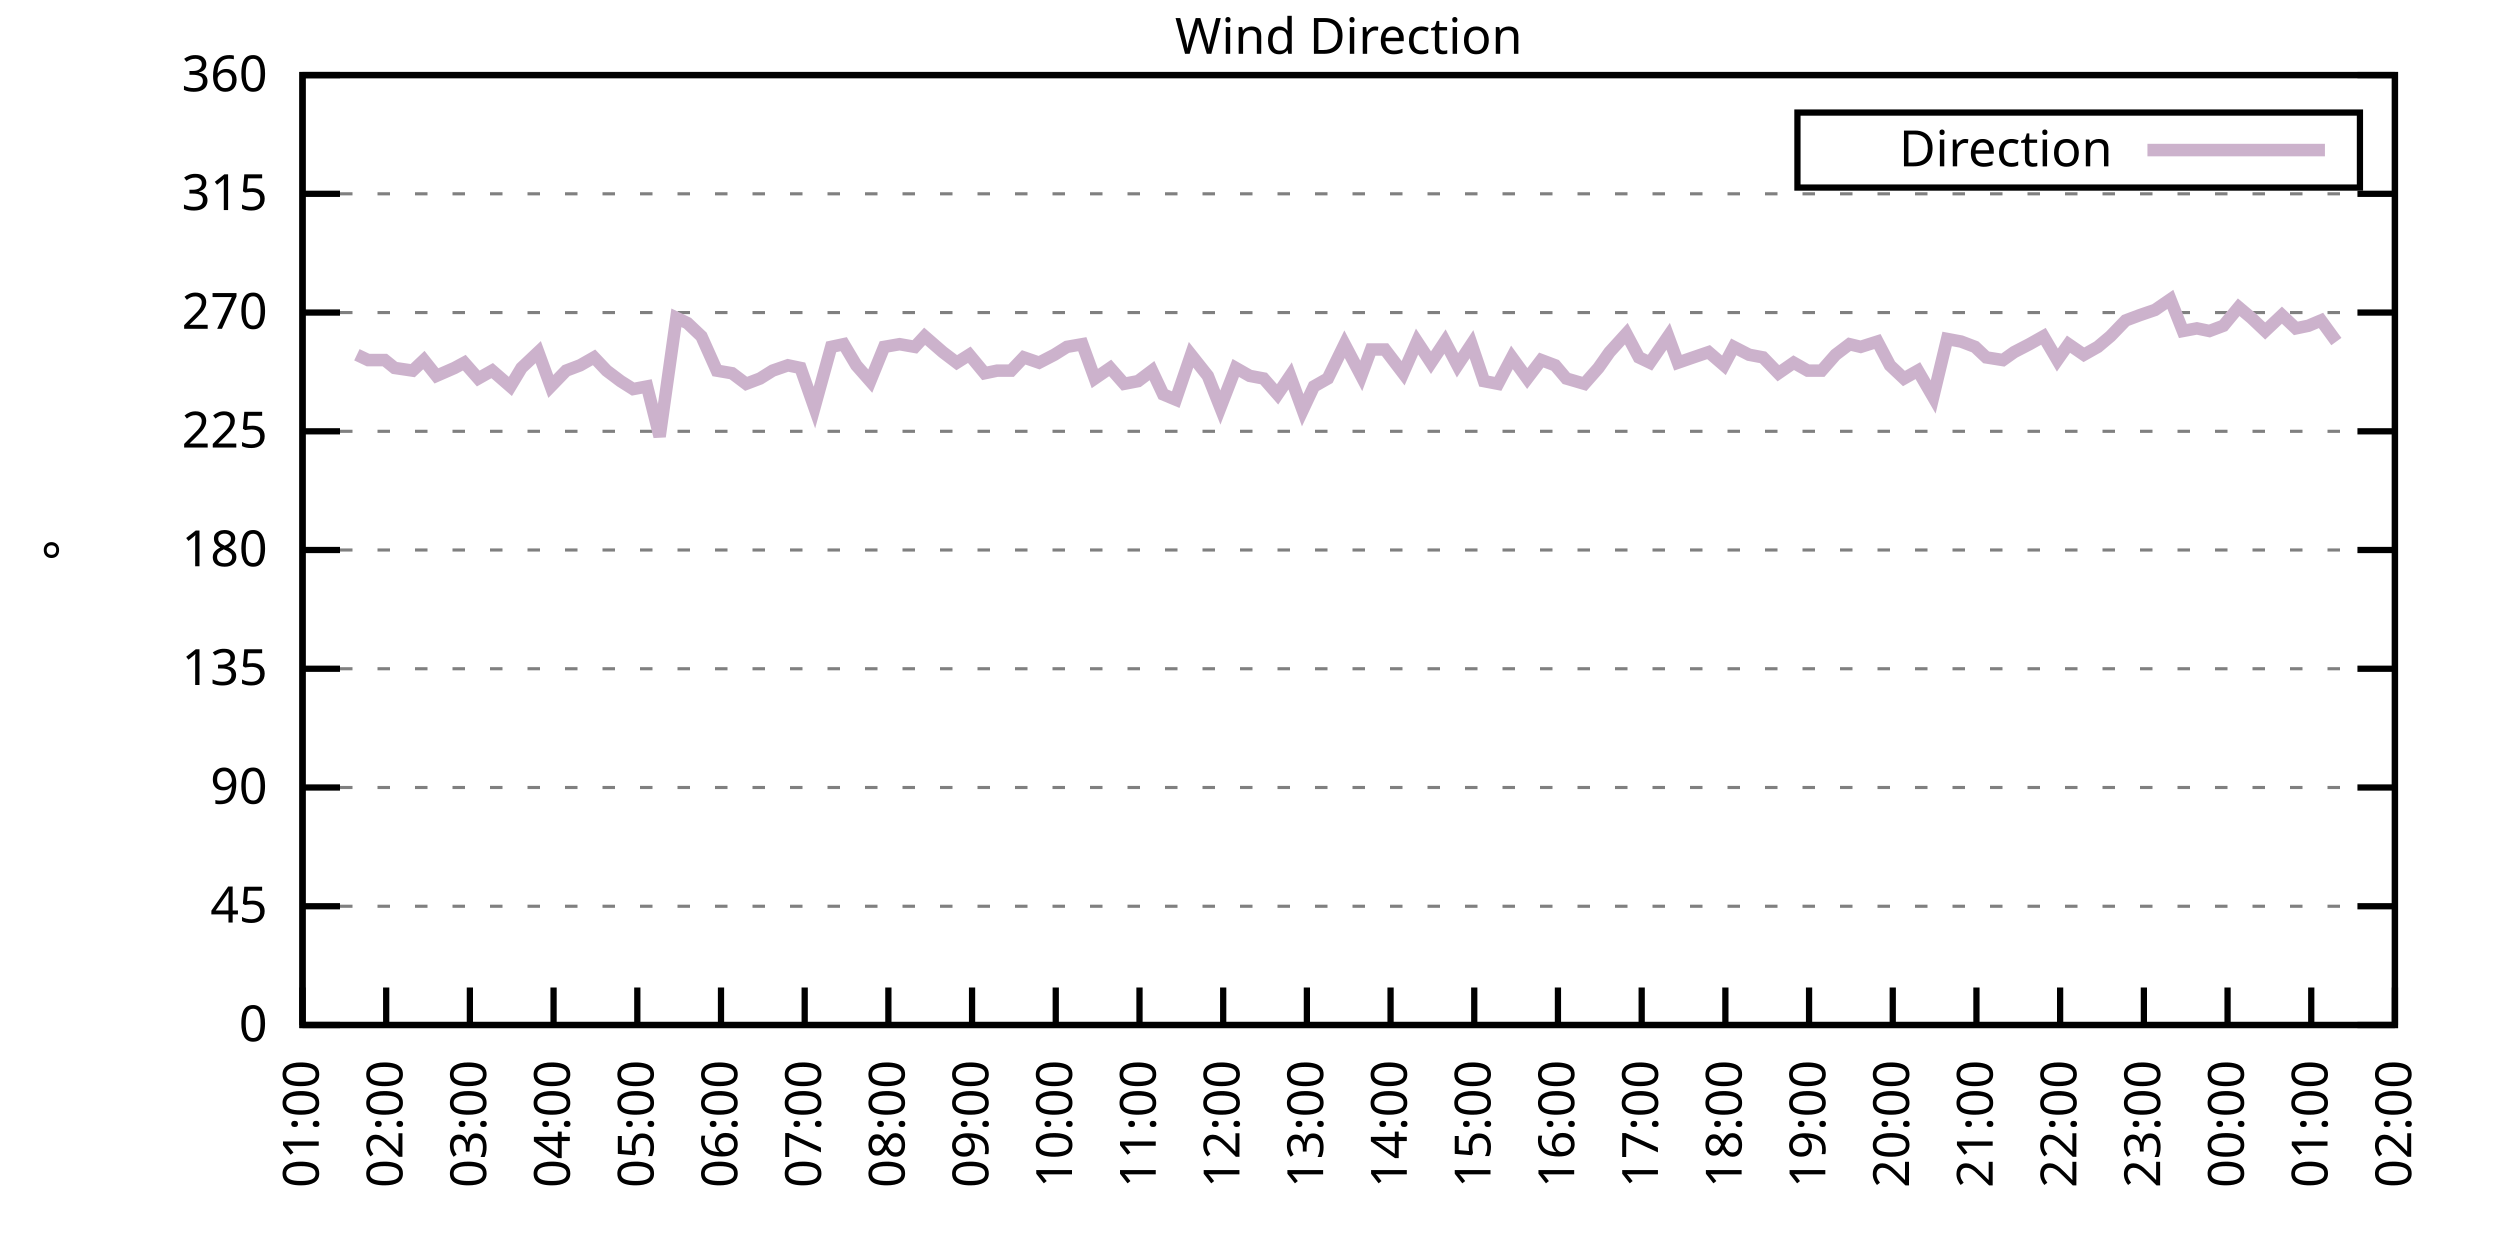
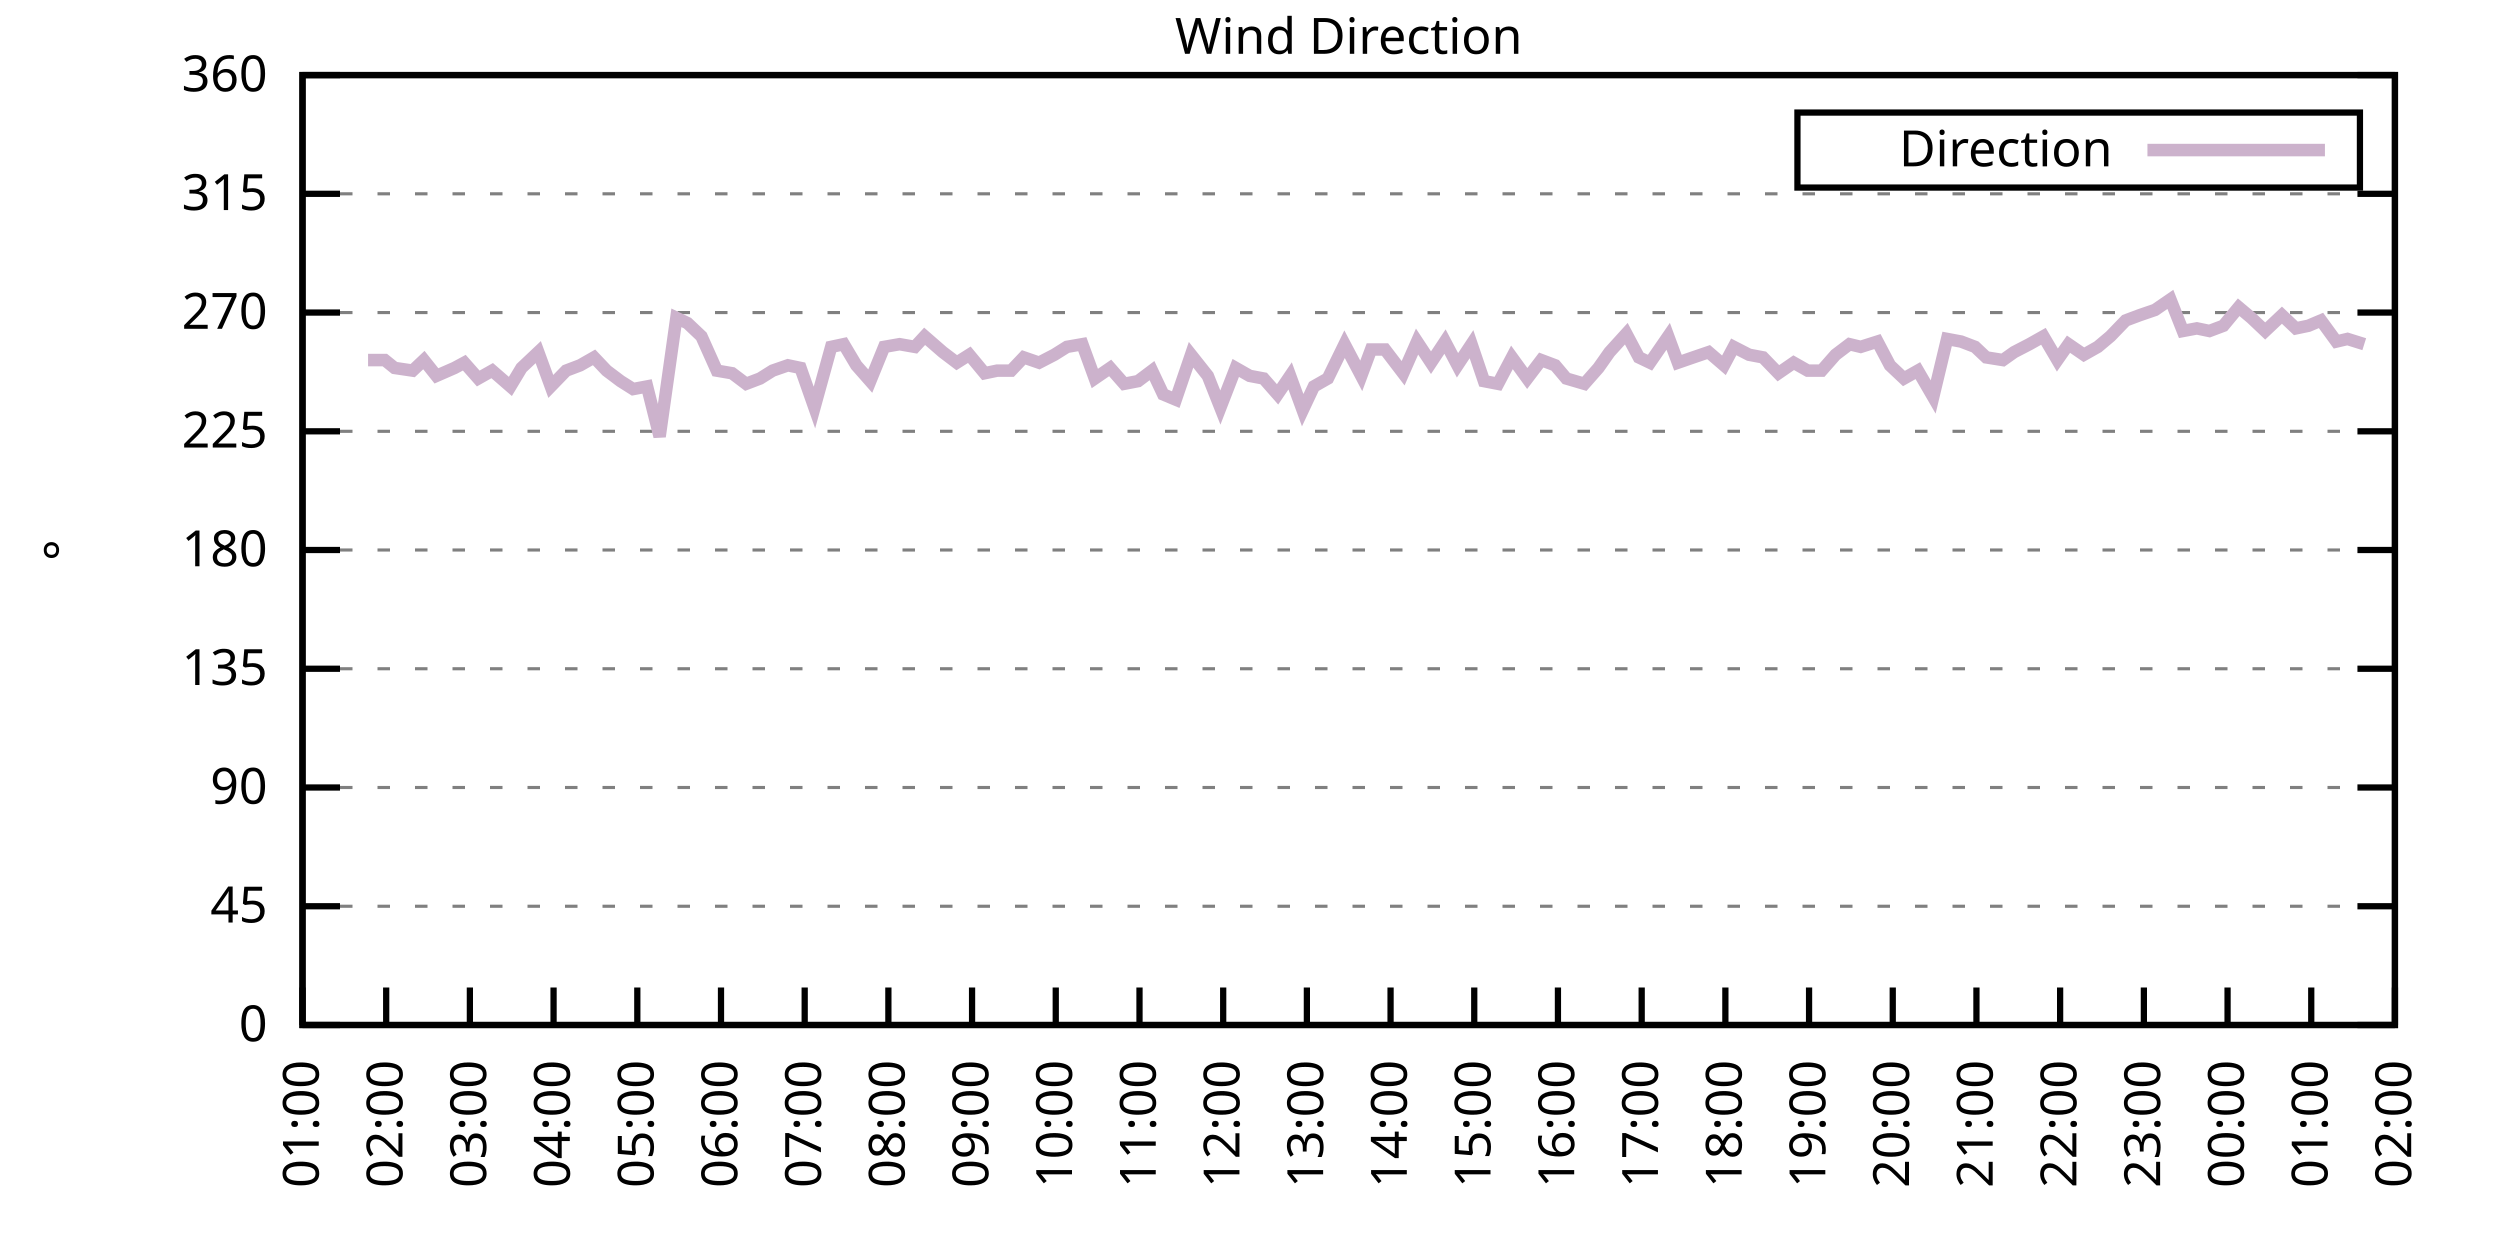
<svg xmlns="http://www.w3.org/2000/svg" xmlns:xlink="http://www.w3.org/1999/xlink" width="400" height="200" viewBox="0 0 400 200">
  <g id="gnuplot_canvas">
    <rect x="0" y="0" width="400" height="200" fill="none" />
    <defs>
      <circle id="gpDot" r="0.5" stroke-width="0.5" stroke="currentColor" />
      <path id="gpPt0" stroke-width="0.333" stroke="currentColor" d="M-1,0 h2 M0,-1 v2" />
      <path id="gpPt1" stroke-width="0.333" stroke="currentColor" d="M-1,-1 L1,1 M1,-1 L-1,1" />
      <path id="gpPt2" stroke-width="0.333" stroke="currentColor" d="M-1,0 L1,0 M0,-1 L0,1 M-1,-1 L1,1 M-1,1 L1,-1" />
      <rect id="gpPt3" stroke-width="0.333" stroke="currentColor" x="-1" y="-1" width="2" height="2" />
      <rect id="gpPt4" stroke-width="0.333" stroke="currentColor" fill="currentColor" x="-1" y="-1" width="2" height="2" />
      <circle id="gpPt5" stroke-width="0.333" stroke="currentColor" cx="0" cy="0" r="1" />
      <use xlink:href="#gpPt5" id="gpPt6" fill="currentColor" stroke="none" />
      <path id="gpPt7" stroke-width="0.333" stroke="currentColor" d="M0,-1.33 L-1.33,0.67 L1.33,0.67 z" />
      <use xlink:href="#gpPt7" id="gpPt8" fill="currentColor" stroke="none" />
      <use xlink:href="#gpPt7" id="gpPt9" stroke="currentColor" transform="rotate(180)" />
      <use xlink:href="#gpPt9" id="gpPt10" fill="currentColor" stroke="none" />
      <use xlink:href="#gpPt3" id="gpPt11" stroke="currentColor" transform="rotate(45)" />
      <use xlink:href="#gpPt11" id="gpPt12" fill="currentColor" stroke="none" />
      <path id="gpPt13" stroke-width="0.333" stroke="currentColor" d="M0,1.330 L1.265,0.411 L0.782,-1.067 L-0.782,-1.076 L-1.265,0.411 z" />
      <use xlink:href="#gpPt13" id="gpPt14" fill="currentColor" stroke="none" />
      <filter id="textbox" filterUnits="objectBoundingBox" x="0" y="0" height="1" width="1">
        <feFlood flood-color="white" flood-opacity="1" result="bgnd" />
        <feComposite in="SourceGraphic" in2="bgnd" operator="atop" />
      </filter>
      <filter id="greybox" filterUnits="objectBoundingBox" x="0" y="0" height="1" width="1">
        <feFlood flood-color="lightgrey" flood-opacity="1" result="grey" />
        <feComposite in="SourceGraphic" in2="grey" operator="atop" />
      </filter>
    </defs>
    <g fill="none" color="white" stroke="currentColor" stroke-width="1.00" stroke-linecap="butt" stroke-linejoin="miter">
</g>
    <g fill="none" color="black" stroke="currentColor" stroke-width="1.00" stroke-linecap="butt" stroke-linejoin="miter">
      <g stroke="none" shape-rendering="crispEdges">
        <polygon fill="rgb(255, 255, 255)" points="48.40,164.00 383.18,164.00 383.18,12.02 48.40,12.02 " />
      </g>
    </g>
    <g fill="none" color="black" stroke="currentColor" stroke-width="1.00" stroke-linecap="butt" stroke-linejoin="miter">
</g>
    <g fill="none" color="black" stroke="black" stroke-width="0.50" stroke-linecap="butt" stroke-linejoin="miter">
</g>
    <g fill="none" color="gray" stroke="currentColor" stroke-width="0.50" stroke-linecap="butt" stroke-linejoin="miter">
      <path stroke="gray" stroke-dasharray="2,4" class="gridline" d="M48.40,164.00 L383.19,164.00  " />
    </g>
    <g fill="none" color="gray" stroke="gray" stroke-width="1.00" stroke-linecap="butt" stroke-linejoin="miter">
</g>
    <g fill="none" color="black" stroke="currentColor" stroke-width="1.00" stroke-linecap="butt" stroke-linejoin="miter">
      <path stroke="black" d="M48.40,164.00 L54.40,164.00 M383.19,164.00 L377.19,164.00  " />
      <g transform="translate(42.80,166.60)" stroke="none" fill="black" font-family="Sans" font-size="8.00" text-anchor="end">
        <text>
          <tspan font-family="Sans"> 0</tspan>
        </text>
      </g>
    </g>
    <g fill="none" color="black" stroke="currentColor" stroke-width="1.00" stroke-linecap="butt" stroke-linejoin="miter">
</g>
    <g fill="none" color="black" stroke="black" stroke-width="0.50" stroke-linecap="butt" stroke-linejoin="miter">
</g>
    <g fill="none" color="gray" stroke="currentColor" stroke-width="0.50" stroke-linecap="butt" stroke-linejoin="miter">
      <path stroke="gray" stroke-dasharray="2,4" class="gridline" d="M48.40,145.00 L383.19,145.00  " />
    </g>
    <g fill="none" color="gray" stroke="gray" stroke-width="1.00" stroke-linecap="butt" stroke-linejoin="miter">
</g>
    <g fill="none" color="black" stroke="currentColor" stroke-width="1.00" stroke-linecap="butt" stroke-linejoin="miter">
      <path stroke="black" d="M48.40,145.00 L54.40,145.00 M383.19,145.00 L377.19,145.00  " />
      <g transform="translate(42.80,147.60)" stroke="none" fill="black" font-family="Sans" font-size="8.00" text-anchor="end">
        <text>
          <tspan font-family="Sans"> 45</tspan>
        </text>
      </g>
    </g>
    <g fill="none" color="black" stroke="currentColor" stroke-width="1.00" stroke-linecap="butt" stroke-linejoin="miter">
</g>
    <g fill="none" color="black" stroke="black" stroke-width="0.50" stroke-linecap="butt" stroke-linejoin="miter">
</g>
    <g fill="none" color="gray" stroke="currentColor" stroke-width="0.50" stroke-linecap="butt" stroke-linejoin="miter">
      <path stroke="gray" stroke-dasharray="2,4" class="gridline" d="M48.40,126.00 L383.19,126.00  " />
    </g>
    <g fill="none" color="gray" stroke="gray" stroke-width="1.00" stroke-linecap="butt" stroke-linejoin="miter">
</g>
    <g fill="none" color="black" stroke="currentColor" stroke-width="1.00" stroke-linecap="butt" stroke-linejoin="miter">
      <path stroke="black" d="M48.40,126.00 L54.40,126.00 M383.19,126.00 L377.19,126.00  " />
      <g transform="translate(42.80,128.60)" stroke="none" fill="black" font-family="Sans" font-size="8.00" text-anchor="end">
        <text>
          <tspan font-family="Sans"> 90</tspan>
        </text>
      </g>
    </g>
    <g fill="none" color="black" stroke="currentColor" stroke-width="1.00" stroke-linecap="butt" stroke-linejoin="miter">
</g>
    <g fill="none" color="black" stroke="black" stroke-width="0.50" stroke-linecap="butt" stroke-linejoin="miter">
</g>
    <g fill="none" color="gray" stroke="currentColor" stroke-width="0.50" stroke-linecap="butt" stroke-linejoin="miter">
      <path stroke="gray" stroke-dasharray="2,4" class="gridline" d="M48.40,107.00 L383.19,107.00  " />
    </g>
    <g fill="none" color="gray" stroke="gray" stroke-width="1.00" stroke-linecap="butt" stroke-linejoin="miter">
</g>
    <g fill="none" color="black" stroke="currentColor" stroke-width="1.00" stroke-linecap="butt" stroke-linejoin="miter">
      <path stroke="black" d="M48.40,107.00 L54.40,107.00 M383.19,107.00 L377.19,107.00  " />
      <g transform="translate(42.80,109.60)" stroke="none" fill="black" font-family="Sans" font-size="8.00" text-anchor="end">
        <text>
          <tspan font-family="Sans"> 135</tspan>
        </text>
      </g>
    </g>
    <g fill="none" color="black" stroke="currentColor" stroke-width="1.00" stroke-linecap="butt" stroke-linejoin="miter">
</g>
    <g fill="none" color="black" stroke="black" stroke-width="0.50" stroke-linecap="butt" stroke-linejoin="miter">
</g>
    <g fill="none" color="gray" stroke="currentColor" stroke-width="0.50" stroke-linecap="butt" stroke-linejoin="miter">
      <path stroke="gray" stroke-dasharray="2,4" class="gridline" d="M48.40,88.00 L383.19,88.00  " />
    </g>
    <g fill="none" color="gray" stroke="gray" stroke-width="1.00" stroke-linecap="butt" stroke-linejoin="miter">
</g>
    <g fill="none" color="black" stroke="currentColor" stroke-width="1.00" stroke-linecap="butt" stroke-linejoin="miter">
      <path stroke="black" d="M48.40,88.00 L54.40,88.00 M383.19,88.00 L377.19,88.00  " />
      <g transform="translate(42.80,90.60)" stroke="none" fill="black" font-family="Sans" font-size="8.00" text-anchor="end">
        <text>
          <tspan font-family="Sans"> 180</tspan>
        </text>
      </g>
    </g>
    <g fill="none" color="black" stroke="currentColor" stroke-width="1.00" stroke-linecap="butt" stroke-linejoin="miter">
</g>
    <g fill="none" color="black" stroke="black" stroke-width="0.50" stroke-linecap="butt" stroke-linejoin="miter">
</g>
    <g fill="none" color="gray" stroke="currentColor" stroke-width="0.50" stroke-linecap="butt" stroke-linejoin="miter">
      <path stroke="gray" stroke-dasharray="2,4" class="gridline" d="M48.40,69.01 L383.19,69.01  " />
    </g>
    <g fill="none" color="gray" stroke="gray" stroke-width="1.00" stroke-linecap="butt" stroke-linejoin="miter">
</g>
    <g fill="none" color="black" stroke="currentColor" stroke-width="1.00" stroke-linecap="butt" stroke-linejoin="miter">
      <path stroke="black" d="M48.40,69.01 L54.40,69.01 M383.19,69.01 L377.19,69.01  " />
      <g transform="translate(42.80,71.61)" stroke="none" fill="black" font-family="Sans" font-size="8.00" text-anchor="end">
        <text>
          <tspan font-family="Sans"> 225</tspan>
        </text>
      </g>
    </g>
    <g fill="none" color="black" stroke="currentColor" stroke-width="1.00" stroke-linecap="butt" stroke-linejoin="miter">
</g>
    <g fill="none" color="black" stroke="black" stroke-width="0.50" stroke-linecap="butt" stroke-linejoin="miter">
</g>
    <g fill="none" color="gray" stroke="currentColor" stroke-width="0.50" stroke-linecap="butt" stroke-linejoin="miter">
      <path stroke="gray" stroke-dasharray="2,4" class="gridline" d="M48.40,50.01 L383.19,50.01  " />
    </g>
    <g fill="none" color="gray" stroke="gray" stroke-width="1.00" stroke-linecap="butt" stroke-linejoin="miter">
</g>
    <g fill="none" color="black" stroke="currentColor" stroke-width="1.00" stroke-linecap="butt" stroke-linejoin="miter">
      <path stroke="black" d="M48.40,50.01 L54.40,50.01 M383.19,50.01 L377.19,50.01  " />
      <g transform="translate(42.80,52.61)" stroke="none" fill="black" font-family="Sans" font-size="8.00" text-anchor="end">
        <text>
          <tspan font-family="Sans"> 270</tspan>
        </text>
      </g>
    </g>
    <g fill="none" color="black" stroke="currentColor" stroke-width="1.00" stroke-linecap="butt" stroke-linejoin="miter">
</g>
    <g fill="none" color="black" stroke="black" stroke-width="0.50" stroke-linecap="butt" stroke-linejoin="miter">
</g>
    <g fill="none" color="gray" stroke="currentColor" stroke-width="0.50" stroke-linecap="butt" stroke-linejoin="miter">
      <path stroke="gray" stroke-dasharray="2,4" class="gridline" d="M48.40,31.01 L383.19,31.01  " />
    </g>
    <g fill="none" color="gray" stroke="gray" stroke-width="1.00" stroke-linecap="butt" stroke-linejoin="miter">
</g>
    <g fill="none" color="black" stroke="currentColor" stroke-width="1.00" stroke-linecap="butt" stroke-linejoin="miter">
      <path stroke="black" d="M48.40,31.01 L54.40,31.01 M383.19,31.01 L377.19,31.01  " />
      <g transform="translate(42.80,33.61)" stroke="none" fill="black" font-family="Sans" font-size="8.00" text-anchor="end">
        <text>
          <tspan font-family="Sans"> 315</tspan>
        </text>
      </g>
    </g>
    <g fill="none" color="black" stroke="currentColor" stroke-width="1.00" stroke-linecap="butt" stroke-linejoin="miter">
</g>
    <g fill="none" color="black" stroke="black" stroke-width="0.50" stroke-linecap="butt" stroke-linejoin="miter">
</g>
    <g fill="none" color="gray" stroke="currentColor" stroke-width="0.50" stroke-linecap="butt" stroke-linejoin="miter">
      <path stroke="gray" stroke-dasharray="2,4" class="gridline" d="M48.40,12.01 L383.19,12.01  " />
    </g>
    <g fill="none" color="gray" stroke="gray" stroke-width="1.00" stroke-linecap="butt" stroke-linejoin="miter">
</g>
    <g fill="none" color="black" stroke="currentColor" stroke-width="1.00" stroke-linecap="butt" stroke-linejoin="miter">
      <path stroke="black" d="M48.40,12.01 L54.40,12.01 M383.19,12.01 L377.19,12.01  " />
      <g transform="translate(42.80,14.61)" stroke="none" fill="black" font-family="Sans" font-size="8.00" text-anchor="end">
        <text>
          <tspan font-family="Sans"> 360</tspan>
        </text>
      </g>
    </g>
    <g fill="none" color="black" stroke="currentColor" stroke-width="1.00" stroke-linecap="butt" stroke-linejoin="miter">
      <path stroke="black" d="M48.40,164.00 L48.40,158.00  " />
      <g transform="translate(51.00,169.60) rotate(270.00)" stroke="none" fill="black" font-family="Sans" font-size="8.00" text-anchor="end">
        <text>
          <tspan font-family="Sans">01:00</tspan>
        </text>
      </g>
    </g>
    <g fill="none" color="black" stroke="currentColor" stroke-width="1.00" stroke-linecap="butt" stroke-linejoin="miter">
      <path stroke="black" d="M61.79,164.00 L61.79,158.00  " />
      <g transform="translate(64.39,169.60) rotate(270.00)" stroke="none" fill="black" font-family="Sans" font-size="8.00" text-anchor="end">
        <text>
          <tspan font-family="Sans">02:00</tspan>
        </text>
      </g>
    </g>
    <g fill="none" color="black" stroke="currentColor" stroke-width="1.00" stroke-linecap="butt" stroke-linejoin="miter">
      <path stroke="black" d="M75.18,164.00 L75.18,158.00  " />
      <g transform="translate(77.78,169.60) rotate(270.00)" stroke="none" fill="black" font-family="Sans" font-size="8.00" text-anchor="end">
        <text>
          <tspan font-family="Sans">03:00</tspan>
        </text>
      </g>
    </g>
    <g fill="none" color="black" stroke="currentColor" stroke-width="1.00" stroke-linecap="butt" stroke-linejoin="miter">
      <path stroke="black" d="M88.57,164.00 L88.57,158.00  " />
      <g transform="translate(91.17,169.60) rotate(270.00)" stroke="none" fill="black" font-family="Sans" font-size="8.00" text-anchor="end">
        <text>
          <tspan font-family="Sans">04:00</tspan>
        </text>
      </g>
    </g>
    <g fill="none" color="black" stroke="currentColor" stroke-width="1.00" stroke-linecap="butt" stroke-linejoin="miter">
      <path stroke="black" d="M101.97,164.00 L101.97,158.00  " />
      <g transform="translate(104.57,169.60) rotate(270.00)" stroke="none" fill="black" font-family="Sans" font-size="8.00" text-anchor="end">
        <text>
          <tspan font-family="Sans">05:00</tspan>
        </text>
      </g>
    </g>
    <g fill="none" color="black" stroke="currentColor" stroke-width="1.00" stroke-linecap="butt" stroke-linejoin="miter">
      <path stroke="black" d="M115.36,164.00 L115.36,158.00  " />
      <g transform="translate(117.96,169.60) rotate(270.00)" stroke="none" fill="black" font-family="Sans" font-size="8.00" text-anchor="end">
        <text>
          <tspan font-family="Sans">06:00</tspan>
        </text>
      </g>
    </g>
    <g fill="none" color="black" stroke="currentColor" stroke-width="1.00" stroke-linecap="butt" stroke-linejoin="miter">
      <path stroke="black" d="M128.75,164.00 L128.75,158.00  " />
      <g transform="translate(131.35,169.60) rotate(270.00)" stroke="none" fill="black" font-family="Sans" font-size="8.00" text-anchor="end">
        <text>
          <tspan font-family="Sans">07:00</tspan>
        </text>
      </g>
    </g>
    <g fill="none" color="black" stroke="currentColor" stroke-width="1.00" stroke-linecap="butt" stroke-linejoin="miter">
      <path stroke="black" d="M142.14,164.00 L142.14,158.00  " />
      <g transform="translate(144.74,169.60) rotate(270.00)" stroke="none" fill="black" font-family="Sans" font-size="8.00" text-anchor="end">
        <text>
          <tspan font-family="Sans">08:00</tspan>
        </text>
      </g>
    </g>
    <g fill="none" color="black" stroke="currentColor" stroke-width="1.00" stroke-linecap="butt" stroke-linejoin="miter">
      <path stroke="black" d="M155.53,164.00 L155.53,158.00  " />
      <g transform="translate(158.13,169.60) rotate(270.00)" stroke="none" fill="black" font-family="Sans" font-size="8.00" text-anchor="end">
        <text>
          <tspan font-family="Sans">09:00</tspan>
        </text>
      </g>
    </g>
    <g fill="none" color="black" stroke="currentColor" stroke-width="1.00" stroke-linecap="butt" stroke-linejoin="miter">
      <path stroke="black" d="M168.92,164.00 L168.92,158.00  " />
      <g transform="translate(171.52,169.60) rotate(270.00)" stroke="none" fill="black" font-family="Sans" font-size="8.00" text-anchor="end">
        <text>
          <tspan font-family="Sans">10:00</tspan>
        </text>
      </g>
    </g>
    <g fill="none" color="black" stroke="currentColor" stroke-width="1.00" stroke-linecap="butt" stroke-linejoin="miter">
      <path stroke="black" d="M182.32,164.00 L182.32,158.00  " />
      <g transform="translate(184.92,169.60) rotate(270.00)" stroke="none" fill="black" font-family="Sans" font-size="8.00" text-anchor="end">
        <text>
          <tspan font-family="Sans">11:00</tspan>
        </text>
      </g>
    </g>
    <g fill="none" color="black" stroke="currentColor" stroke-width="1.00" stroke-linecap="butt" stroke-linejoin="miter">
      <path stroke="black" d="M195.71,164.00 L195.71,158.00  " />
      <g transform="translate(198.31,169.60) rotate(270.00)" stroke="none" fill="black" font-family="Sans" font-size="8.00" text-anchor="end">
        <text>
          <tspan font-family="Sans">12:00</tspan>
        </text>
      </g>
    </g>
    <g fill="none" color="black" stroke="currentColor" stroke-width="1.00" stroke-linecap="butt" stroke-linejoin="miter">
      <path stroke="black" d="M209.10,164.00 L209.10,158.00  " />
      <g transform="translate(211.70,169.60) rotate(270.00)" stroke="none" fill="black" font-family="Sans" font-size="8.00" text-anchor="end">
        <text>
          <tspan font-family="Sans">13:00</tspan>
        </text>
      </g>
    </g>
    <g fill="none" color="black" stroke="currentColor" stroke-width="1.00" stroke-linecap="butt" stroke-linejoin="miter">
      <path stroke="black" d="M222.49,164.00 L222.49,158.00  " />
      <g transform="translate(225.09,169.60) rotate(270.00)" stroke="none" fill="black" font-family="Sans" font-size="8.00" text-anchor="end">
        <text>
          <tspan font-family="Sans">14:00</tspan>
        </text>
      </g>
    </g>
    <g fill="none" color="black" stroke="currentColor" stroke-width="1.00" stroke-linecap="butt" stroke-linejoin="miter">
      <path stroke="black" d="M235.88,164.00 L235.88,158.00  " />
      <g transform="translate(238.48,169.60) rotate(270.00)" stroke="none" fill="black" font-family="Sans" font-size="8.00" text-anchor="end">
        <text>
          <tspan font-family="Sans">15:00</tspan>
        </text>
      </g>
    </g>
    <g fill="none" color="black" stroke="currentColor" stroke-width="1.00" stroke-linecap="butt" stroke-linejoin="miter">
      <path stroke="black" d="M249.27,164.00 L249.27,158.00  " />
      <g transform="translate(251.87,169.60) rotate(270.00)" stroke="none" fill="black" font-family="Sans" font-size="8.00" text-anchor="end">
        <text>
          <tspan font-family="Sans">16:00</tspan>
        </text>
      </g>
    </g>
    <g fill="none" color="black" stroke="currentColor" stroke-width="1.00" stroke-linecap="butt" stroke-linejoin="miter">
      <path stroke="black" d="M262.67,164.00 L262.67,158.00  " />
      <g transform="translate(265.27,169.60) rotate(270.00)" stroke="none" fill="black" font-family="Sans" font-size="8.00" text-anchor="end">
        <text>
          <tspan font-family="Sans">17:00</tspan>
        </text>
      </g>
    </g>
    <g fill="none" color="black" stroke="currentColor" stroke-width="1.00" stroke-linecap="butt" stroke-linejoin="miter">
      <path stroke="black" d="M276.06,164.00 L276.06,158.00  " />
      <g transform="translate(278.66,169.60) rotate(270.00)" stroke="none" fill="black" font-family="Sans" font-size="8.00" text-anchor="end">
        <text>
          <tspan font-family="Sans">18:00</tspan>
        </text>
      </g>
    </g>
    <g fill="none" color="black" stroke="currentColor" stroke-width="1.00" stroke-linecap="butt" stroke-linejoin="miter">
      <path stroke="black" d="M289.45,164.00 L289.45,158.00  " />
      <g transform="translate(292.05,169.60) rotate(270.00)" stroke="none" fill="black" font-family="Sans" font-size="8.00" text-anchor="end">
        <text>
          <tspan font-family="Sans">19:00</tspan>
        </text>
      </g>
    </g>
    <g fill="none" color="black" stroke="currentColor" stroke-width="1.00" stroke-linecap="butt" stroke-linejoin="miter">
      <path stroke="black" d="M302.84,164.00 L302.84,158.00  " />
      <g transform="translate(305.44,169.60) rotate(270.00)" stroke="none" fill="black" font-family="Sans" font-size="8.00" text-anchor="end">
        <text>
          <tspan font-family="Sans">20:00</tspan>
        </text>
      </g>
    </g>
    <g fill="none" color="black" stroke="currentColor" stroke-width="1.00" stroke-linecap="butt" stroke-linejoin="miter">
      <path stroke="black" d="M316.23,164.00 L316.23,158.00  " />
      <g transform="translate(318.83,169.60) rotate(270.00)" stroke="none" fill="black" font-family="Sans" font-size="8.00" text-anchor="end">
        <text>
          <tspan font-family="Sans">21:00</tspan>
        </text>
      </g>
    </g>
    <g fill="none" color="black" stroke="currentColor" stroke-width="1.00" stroke-linecap="butt" stroke-linejoin="miter">
      <path stroke="black" d="M329.62,164.00 L329.62,158.00  " />
      <g transform="translate(332.22,169.60) rotate(270.00)" stroke="none" fill="black" font-family="Sans" font-size="8.00" text-anchor="end">
        <text>
          <tspan font-family="Sans">22:00</tspan>
        </text>
      </g>
    </g>
    <g fill="none" color="black" stroke="currentColor" stroke-width="1.00" stroke-linecap="butt" stroke-linejoin="miter">
      <path stroke="black" d="M343.02,164.00 L343.02,158.00  " />
      <g transform="translate(345.62,169.60) rotate(270.00)" stroke="none" fill="black" font-family="Sans" font-size="8.00" text-anchor="end">
        <text>
          <tspan font-family="Sans">23:00</tspan>
        </text>
      </g>
    </g>
    <g fill="none" color="black" stroke="currentColor" stroke-width="1.00" stroke-linecap="butt" stroke-linejoin="miter">
      <path stroke="black" d="M356.41,164.00 L356.41,158.00  " />
      <g transform="translate(359.01,169.60) rotate(270.00)" stroke="none" fill="black" font-family="Sans" font-size="8.00" text-anchor="end">
        <text>
          <tspan font-family="Sans">00:00</tspan>
        </text>
      </g>
    </g>
    <g fill="none" color="black" stroke="currentColor" stroke-width="1.00" stroke-linecap="butt" stroke-linejoin="miter">
      <path stroke="black" d="M369.80,164.00 L369.80,158.00  " />
      <g transform="translate(372.40,169.60) rotate(270.00)" stroke="none" fill="black" font-family="Sans" font-size="8.00" text-anchor="end">
        <text>
          <tspan font-family="Sans">01:00</tspan>
        </text>
      </g>
    </g>
    <g fill="none" color="black" stroke="currentColor" stroke-width="1.00" stroke-linecap="butt" stroke-linejoin="miter">
      <path stroke="black" d="M383.19,164.00 L383.19,158.00  " />
      <g transform="translate(385.79,169.60) rotate(270.00)" stroke="none" fill="black" font-family="Sans" font-size="8.00" text-anchor="end">
        <text>
          <tspan font-family="Sans">02:00</tspan>
        </text>
      </g>
    </g>
    <g fill="none" color="black" stroke="currentColor" stroke-width="1.00" stroke-linecap="butt" stroke-linejoin="miter">
</g>
    <g fill="none" color="black" stroke="currentColor" stroke-width="1.00" stroke-linecap="butt" stroke-linejoin="miter">
      <path stroke="black" d="M48.40,12.01 L48.40,164.00 L383.19,164.00 L383.19,12.01 L48.40,12.01 Z  " />
    </g>
    <g fill="none" color="black" stroke="currentColor" stroke-width="1.00" stroke-linecap="butt" stroke-linejoin="miter">
</g>
    <g fill="none" color="black" stroke="currentColor" stroke-width="1.00" stroke-linecap="butt" stroke-linejoin="miter">
      <path stroke="black" d="M287.59,30.01 L287.59,18.01 L377.59,18.01 L377.59,30.01 L287.59,30.01 Z  " />
    </g>
    <g id="Wind_direction_plot_1">
      <g fill="none" color="white" stroke="black" stroke-width="2.00" stroke-linecap="butt" stroke-linejoin="miter">
</g>
      <g fill="none" color="black" stroke="currentColor" stroke-width="2.00" stroke-linecap="butt" stroke-linejoin="miter">
        <g transform="translate(337.99,26.61)" stroke="none" fill="black" font-family="Sans" font-size="8.00" text-anchor="end">
          <text>
            <tspan font-family="Sans">Direction</tspan>
          </text>
        </g>
      </g>
      <g fill="none" color="black" stroke="currentColor" stroke-width="2.00" stroke-linecap="butt" stroke-linejoin="miter">
-         <path stroke="rgb(204, 178, 204)" d="M343.59,24.01 L371.99,24.01 M57.10,56.76 L58.89,57.61 L61.57,57.61 L63.13,58.87 L66.03,59.30 L67.82,57.61   L69.83,60.14 L72.73,58.87 L74.29,58.03 L76.52,60.56 L78.75,59.30 L81.66,61.83 L83.44,58.87 L86.12,56.34   L88.13,61.83 L90.58,59.30 L92.82,58.45 L95.05,57.18 L97.06,59.30 L99.29,60.98 L101.30,62.25 L103.53,61.83   L105.54,69.85 L108.22,50.85 L110.00,51.70 L112.23,53.81 L114.69,59.30 L117.14,59.72 L119.38,61.41 L121.61,60.56   L123.62,59.30 L126.07,58.45 L128.08,58.87 L130.31,65.21 L132.99,55.50 L135.00,55.07 L137.01,58.45 L139.24,60.98   L141.47,55.50 L143.93,55.07 L146.38,55.50 L147.94,53.81 L150.85,56.34 L153.08,58.03 L155.09,56.76 L157.54,59.72   L159.55,59.30 L161.78,59.30 L163.79,57.18 L166.25,58.03 L168.70,56.76 L170.71,55.50 L173.17,55.07 L175.17,60.56   L177.63,58.87 L179.86,61.41 L182.09,60.98 L184.32,59.30 L186.11,63.10 L188.12,63.94 L190.57,56.76 L193.25,60.14   L195.26,65.21 L197.72,58.87 L199.95,60.14 L202.18,60.56 L204.41,63.10 L206.42,60.14 L208.43,65.63 L210.22,61.83   L212.45,60.56 L215.13,55.07 L217.80,60.14 L219.37,55.92 L221.60,55.92 L224.50,59.72 L226.73,54.65 L228.96,58.03   L231.20,54.65 L233.20,58.45 L235.44,55.07 L237.44,60.98 L239.68,61.41 L241.91,57.18 L244.36,60.56 L246.60,57.61   L248.83,58.45 L250.61,60.56 L253.51,61.41 L255.75,58.87 L257.53,56.34 L260.21,53.39 L262.22,57.18 L264.00,58.03   L266.91,53.81 L268.47,58.03 L270.92,57.18 L273.38,56.34 L275.83,58.45 L277.40,55.50 L279.85,56.76 L282.08,57.18   L284.54,59.72 L286.99,58.03 L289.23,59.30 L291.46,59.30 L293.69,56.76 L295.92,55.07 L297.71,55.50 L300.39,54.65   L302.39,58.45 L304.63,60.56 L306.86,59.30 L309.31,63.52 L311.54,54.23 L313.78,54.65 L316.01,55.50 L317.79,57.18   L320.47,57.61 L322.26,56.34 L324.71,55.07 L326.95,53.81 L329.18,57.61 L330.96,55.07 L333.42,56.76 L335.65,55.50   L337.66,53.81 L340.11,51.27 L342.35,50.43 L344.80,49.59 L347.26,47.90 L349.26,52.96 L351.50,52.54 L353.51,52.96   L355.74,52.12 L358.19,49.16 L360.20,50.85 L362.43,52.96 L365.11,50.43 L367.34,52.54 L369.35,52.12 L371.36,51.27   L373.82,54.65  " />
+         <path stroke="rgb(204, 178, 204)" d="M343.59,24.01 L371.99,24.01 M58.89,57.61 L61.57,57.61 L63.13,58.87 L66.03,59.30 L67.82,57.61 L69.83,60.14   L72.73,58.87 L74.29,58.03 L76.52,60.56 L78.75,59.30 L81.66,61.83 L83.44,58.87 L86.12,56.34 L88.13,61.83   L90.58,59.30 L92.82,58.45 L95.05,57.18 L97.06,59.30 L99.29,60.98 L101.30,62.25 L103.53,61.83 L105.54,69.85   L108.22,50.85 L110.00,51.70 L112.23,53.81 L114.69,59.30 L117.14,59.72 L119.38,61.41 L121.61,60.56 L123.62,59.30   L126.07,58.45 L128.08,58.87 L130.31,65.21 L132.99,55.50 L135.00,55.07 L137.01,58.45 L139.24,60.98 L141.47,55.50   L143.93,55.07 L146.38,55.50 L147.94,53.81 L150.85,56.34 L153.08,58.03 L155.09,56.76 L157.54,59.72 L159.55,59.30   L161.78,59.30 L163.79,57.18 L166.25,58.03 L168.70,56.76 L170.71,55.50 L173.17,55.07 L175.17,60.56 L177.63,58.87   L179.86,61.41 L182.09,60.98 L184.32,59.30 L186.11,63.10 L188.12,63.94 L190.57,56.76 L193.25,60.14 L195.26,65.21   L197.72,58.87 L199.95,60.14 L202.18,60.56 L204.41,63.10 L206.42,60.14 L208.43,65.63 L210.22,61.83 L212.45,60.56   L215.13,55.07 L217.80,60.14 L219.37,55.92 L221.60,55.92 L224.50,59.72 L226.73,54.65 L228.96,58.03 L231.20,54.65   L233.20,58.45 L235.44,55.07 L237.44,60.98 L239.68,61.41 L241.91,57.18 L244.36,60.56 L246.60,57.61 L248.83,58.45   L250.61,60.56 L253.51,61.41 L255.75,58.87 L257.53,56.34 L260.21,53.39 L262.22,57.18 L264.00,58.03 L266.91,53.81   L268.47,58.03 L270.92,57.18 L273.38,56.34 L275.83,58.45 L277.40,55.50 L279.85,56.76 L282.08,57.18 L284.54,59.72   L286.99,58.03 L289.23,59.30 L291.46,59.30 L293.69,56.76 L295.92,55.07 L297.71,55.50 L300.39,54.65 L302.39,58.45   L304.63,60.56 L306.86,59.30 L309.31,63.52 L311.54,54.23 L313.78,54.65 L316.01,55.50 L317.79,57.18 L320.47,57.61   L322.26,56.34 L324.71,55.07 L326.95,53.81 L329.18,57.61 L330.96,55.07 L333.42,56.76 L335.65,55.50 L337.66,53.81   L340.11,51.27 L342.35,50.43 L344.80,49.59 L347.26,47.90 L349.26,52.96 L351.50,52.54 L353.51,52.96 L355.74,52.12   L358.19,49.16 L360.20,50.85 L362.43,52.96 L365.11,50.43 L367.34,52.54 L369.35,52.12 L371.36,51.27 L373.82,54.65   L375.60,54.23 L378.28,55.07  " />
      </g>
    </g>
    <g fill="none" color="black" stroke="currentColor" stroke-width="2.00" stroke-linecap="butt" stroke-linejoin="miter">
</g>
    <g fill="none" color="black" stroke="black" stroke-width="1.00" stroke-linecap="butt" stroke-linejoin="miter">
</g>
    <g fill="none" color="black" stroke="currentColor" stroke-width="1.00" stroke-linecap="butt" stroke-linejoin="miter">
      <path stroke="black" d="M48.40,12.01 L48.40,164.00 L383.19,164.00 L383.19,12.01 L48.40,12.01 Z  " />
      <g transform="translate(12.80,88.01) rotate(270.00)" stroke="none" fill="black" font-family="Sans" font-size="8.00" text-anchor="middle">
        <text>
          <tspan font-family="Sans">°</tspan>
        </text>
      </g>
    </g>
    <g fill="none" color="black" stroke="currentColor" stroke-width="1.00" stroke-linecap="butt" stroke-linejoin="miter">
</g>
    <g fill="none" color="black" stroke="currentColor" stroke-width="1.00" stroke-linecap="butt" stroke-linejoin="miter">
      <g transform="translate(215.79,8.61)" stroke="none" fill="black" font-family="Sans" font-size="8.00" text-anchor="middle">
        <text>
          <tspan font-family="Sans">Wind Direction</tspan>
        </text>
      </g>
    </g>
    <g fill="none" color="black" stroke="currentColor" stroke-width="1.00" stroke-linecap="butt" stroke-linejoin="miter">
</g>
  </g>
</svg>
